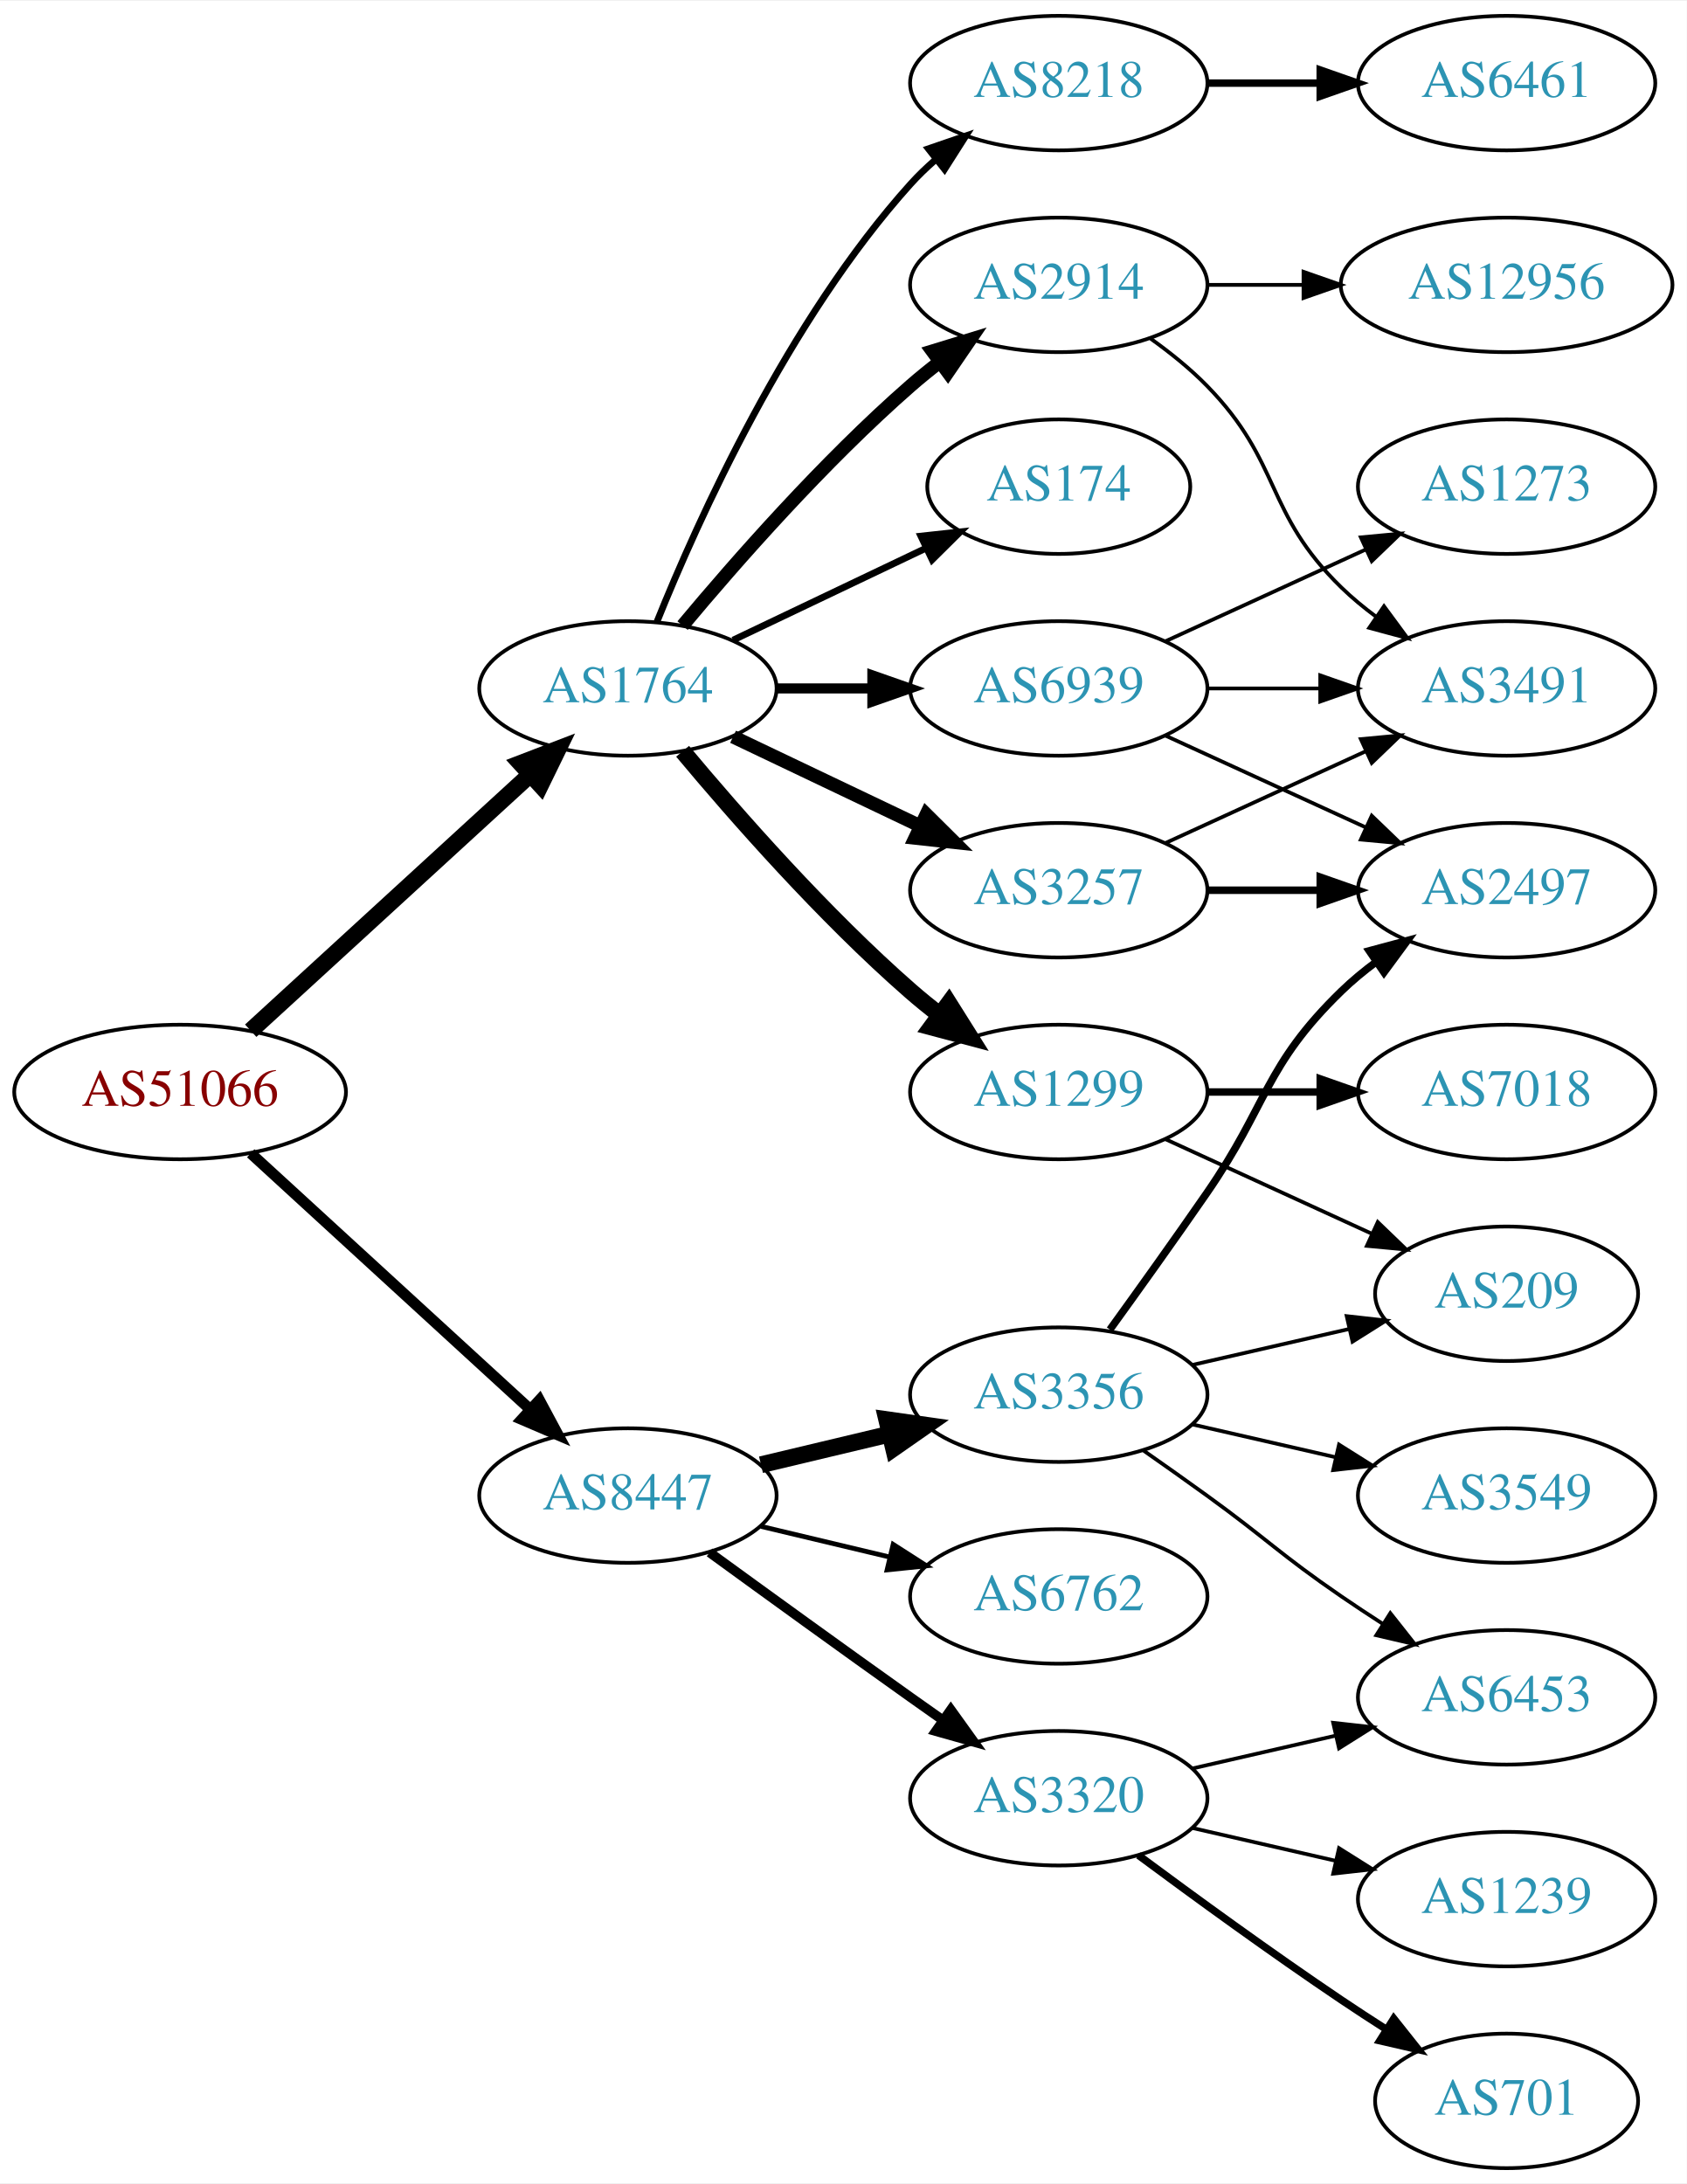
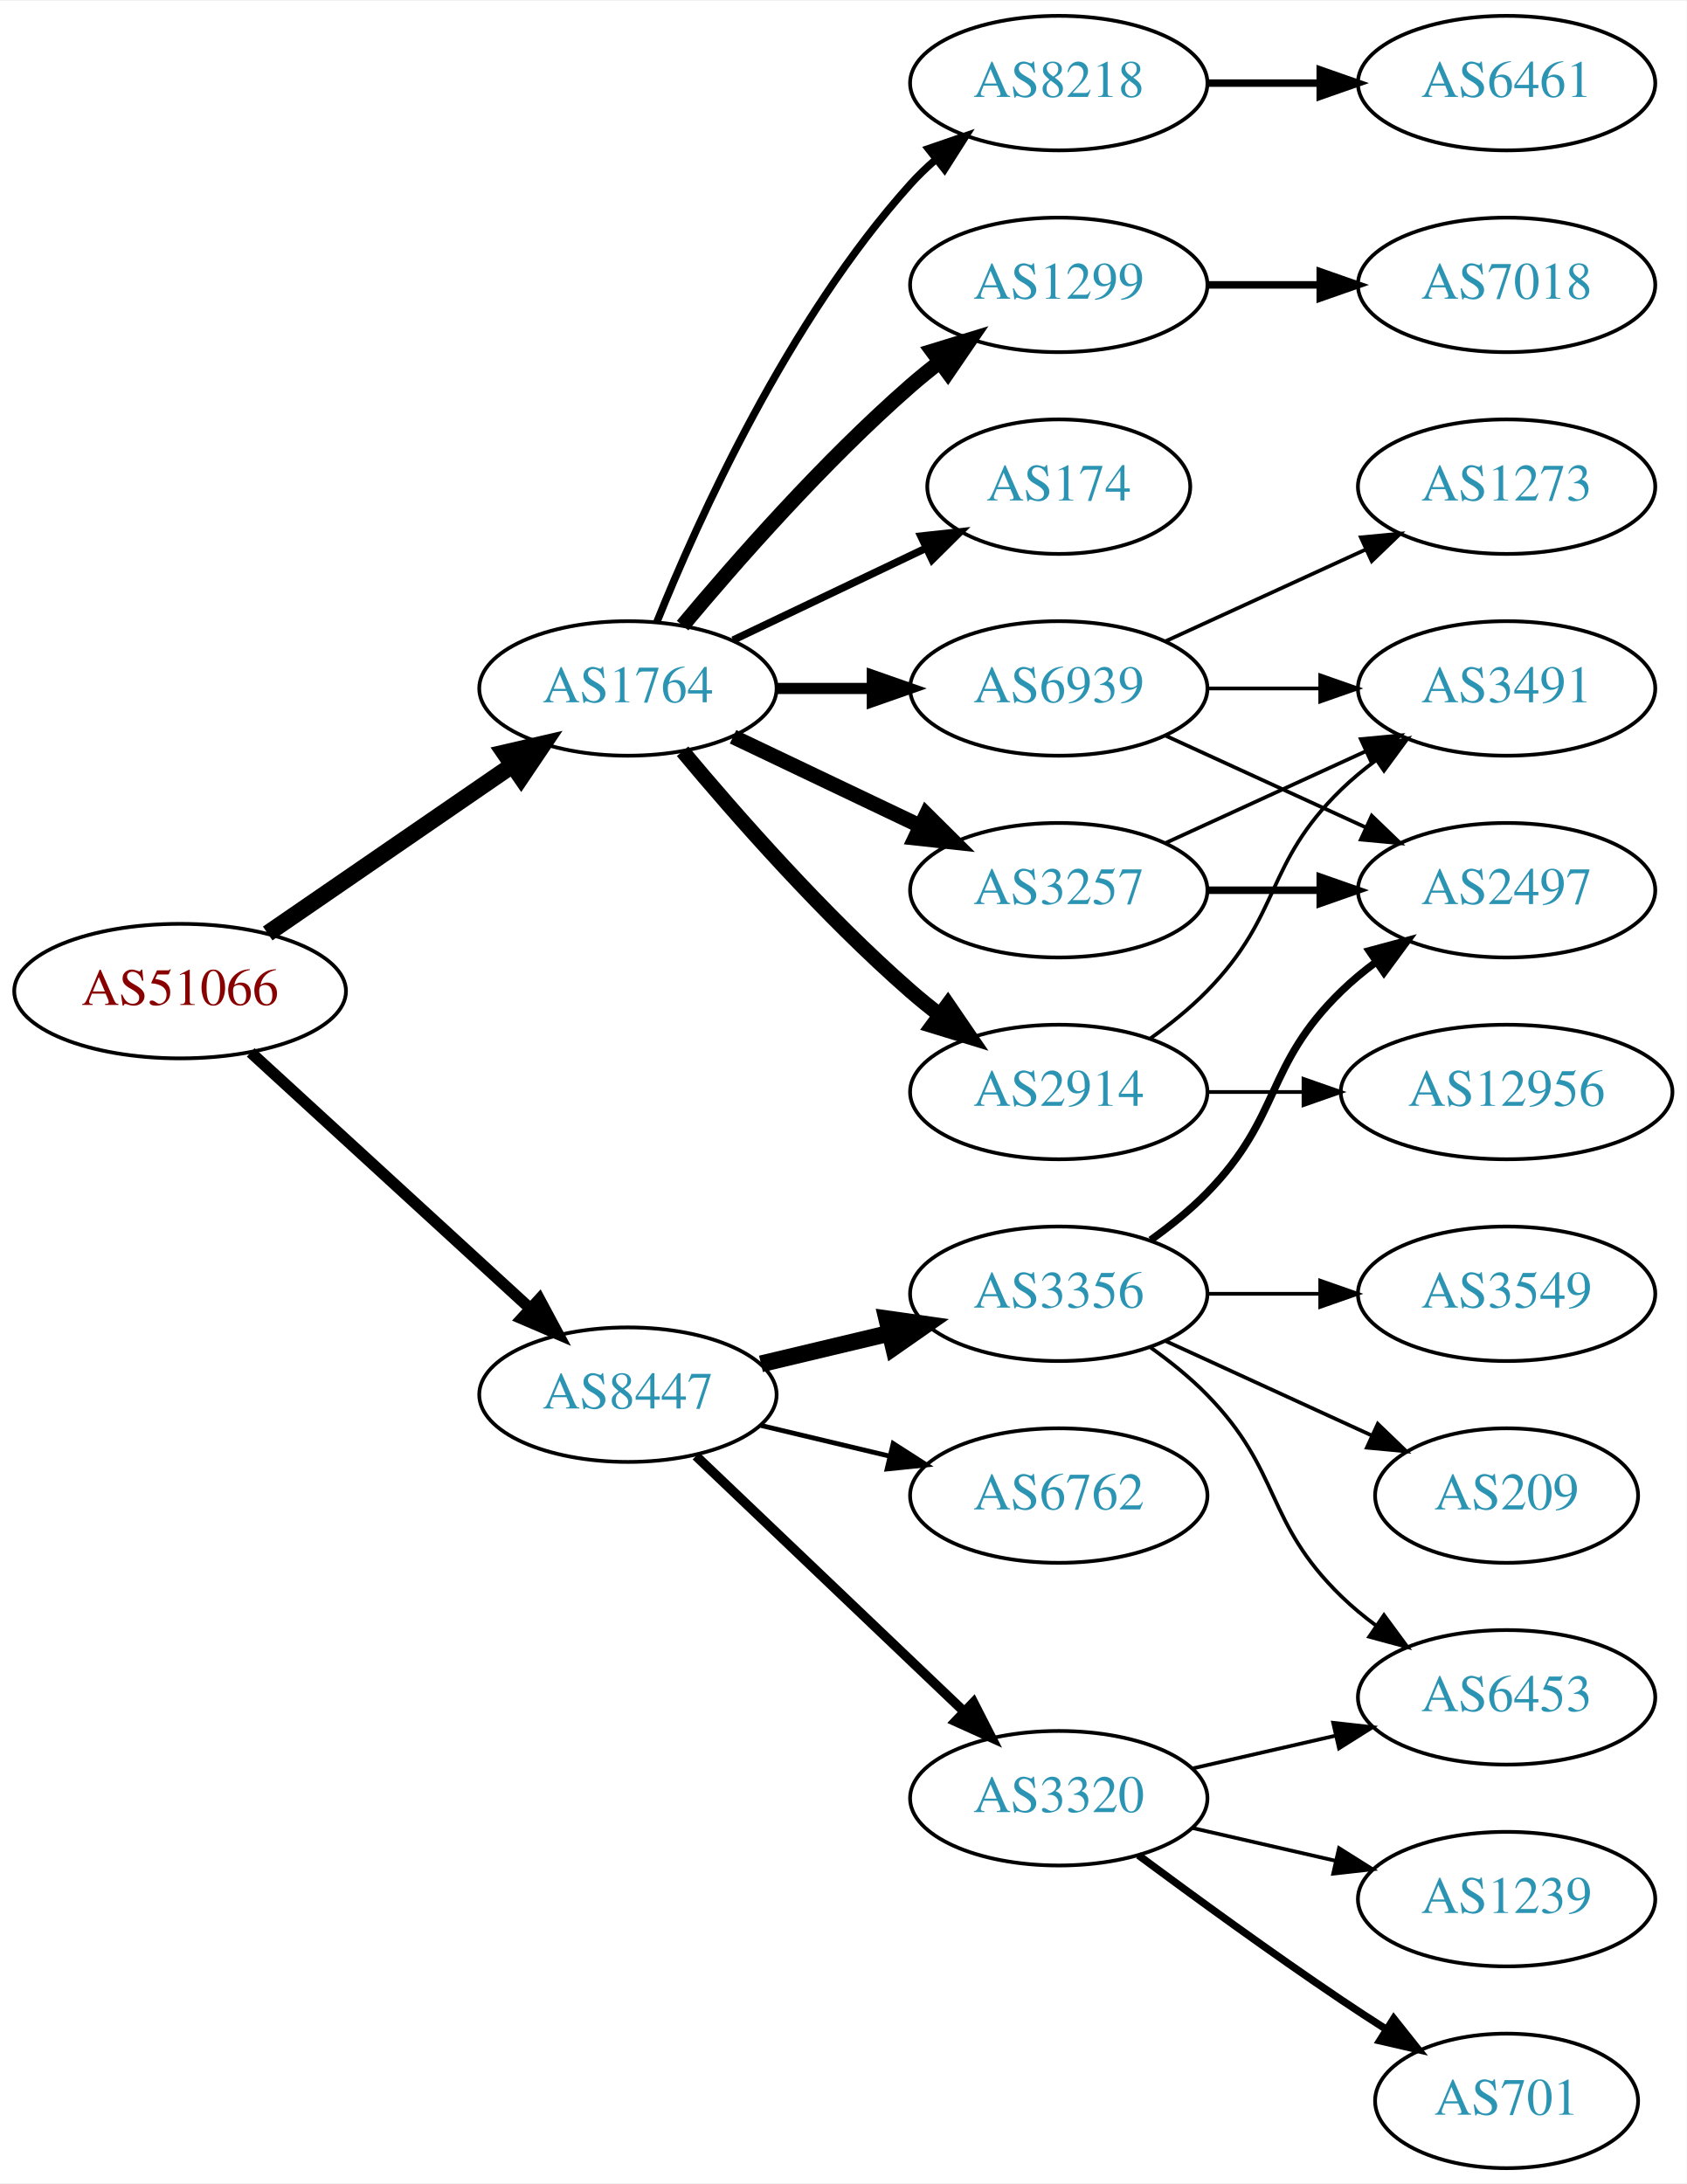
<svg xmlns="http://www.w3.org/2000/svg" xmlns:xlink="http://www.w3.org/1999/xlink" width="451pt" height="584pt" viewBox="0.00 0.00 451.37 584.00">
  <g id="graph0" class="graph" transform="scale(1 1) rotate(0) translate(4 580)">
    <polygon fill="white" stroke="none" points="-4,4 -4,-580 447.37,-580 447.37,4 -4,4" />
    <g id="node1" class="node">
      <g id="a_node1">
        <a xlink:href="/asn/51066" xlink:title="AS51066 ~ AUSTROCONTROL-AS [AT]">
-           <ellipse fill="#ffffff" stroke="black" cx="44.196" cy="-288" rx="44.393" ry="18" />
-           <text text-anchor="middle" x="44.196" y="-284.3" font-family="Times,serif" font-size="14.00" fill="#880000">AS51066</text>
+           <ellipse fill="#ffffff" stroke="black" cx="44.196" cy="-315" rx="44.393" ry="18" />
+           <text text-anchor="middle" x="44.196" y="-311.3" font-family="Times,serif" font-size="14.00" fill="#880000">AS51066</text>
        </a>
      </g>
    </g>
    <g id="node2" class="node">
      <g id="a_node2">
        <a xlink:href="/asn/1764" xlink:title="AS1764 ~ NEXTLAYER-AS [AT]">
          <ellipse fill="#ffffff" stroke="black" cx="164.039" cy="-396" rx="39.794" ry="18" />
          <text text-anchor="middle" x="164.039" y="-392.3" font-family="Times,serif" font-size="14.00" fill="#2c94b3">AS1764</text>
        </a>
      </g>
    </g>
    <g id="edge1" class="edge">
-       <path fill="none" stroke="black" stroke-width="4.5" d="M63.094,-304.403C83.022,-322.667 115.38,-352.322 137.857,-372.921" />
-       <polygon fill="black" stroke="black" stroke-width="4.5" points="135.326,-375.943 145.359,-379.797 140.647,-370.137 135.326,-375.943" />
+       <path fill="none" stroke="black" stroke-width="4.5" d="M67.639,-330.426C86.22,-343.198 112.781,-361.455 133.161,-375.463" />
+       <polygon fill="black" stroke="black" stroke-width="4.5" points="131.003,-378.758 141.475,-381.178 135.464,-372.269 131.003,-378.758" />
    </g>
    <g id="node3" class="node">
      <g id="a_node3">
        <a xlink:href="/asn/8447" xlink:title="AS8447 ~ A1 Telekom Austria AG [AT]">
-           <ellipse fill="#ffffff" stroke="black" cx="164.039" cy="-180" rx="39.794" ry="18" />
-           <text text-anchor="middle" x="164.039" y="-176.3" font-family="Times,serif" font-size="14.00" fill="#2c94b3">AS8447</text>
+           <ellipse fill="#ffffff" stroke="black" cx="164.039" cy="-207" rx="39.794" ry="18" />
+           <text text-anchor="middle" x="164.039" y="-203.3" font-family="Times,serif" font-size="14.00" fill="#2c94b3">AS8447</text>
        </a>
      </g>
    </g>
    <g id="edge2" class="edge">
-       <path fill="none" stroke="black" stroke-width="2.925" d="M63.094,-271.597C83.022,-253.333 115.38,-223.678 137.857,-203.079" />
-       <polygon fill="black" stroke="black" stroke-width="2.925" points="140.351,-205.54 145.359,-196.203 135.622,-200.38 140.351,-205.54" />
+       <path fill="none" stroke="black" stroke-width="3.079" d="M63.094,-298.597C83.022,-280.333 115.38,-250.678 137.857,-230.079" />
+       <polygon fill="black" stroke="black" stroke-width="3.079" points="140.351,-232.54 145.359,-223.203 135.622,-227.38 140.351,-232.54" />
    </g>
    <g id="node4" class="node">
      <g id="a_node4">
-         <a xlink:href="/asn/1299" xlink:title="AS1299 ~ Telia Carrier [EU]">
+         <a xlink:href="/asn/2914" xlink:title="AS2914 ~ NTT America, Inc. [US]">
          <ellipse fill="#ffffff" stroke="black" cx="279.332" cy="-288" rx="39.794" ry="18" />
-           <text text-anchor="middle" x="279.332" y="-284.3" font-family="Times,serif" font-size="14.00" fill="#2c94b3">AS1299</text>
+           <text text-anchor="middle" x="279.332" y="-284.3" font-family="Times,serif" font-size="14.00" fill="#2c94b3">AS2914</text>
        </a>
      </g>
    </g>
    <g id="edge3" class="edge">
-       <path fill="none" stroke="black" stroke-width="4.5" d="M178.669,-379.183C192.951,-362.071 216.498,-335.255 239.685,-315 242.151,-312.846 244.789,-310.706 247.487,-308.628" />
-       <polygon fill="black" stroke="black" stroke-width="4.5" points="249.919,-311.727 255.641,-302.63 245.252,-305.384 249.919,-311.727" />
+       <path fill="none" stroke="black" stroke-width="4" d="M178.669,-379.183C192.951,-362.071 216.498,-335.255 239.685,-315 242.151,-312.846 244.789,-310.706 247.487,-308.628" />
+       <polygon fill="black" stroke="black" stroke-width="4" points="249.66,-311.375 255.641,-302.63 245.512,-305.736 249.66,-311.375" />
    </g>
    <g id="node5" class="node">
      <g id="a_node5">
+         <a xlink:href="/asn/1299" xlink:title="AS1299 ~ Telia Carrier [EU]">
+           <ellipse fill="#ffffff" stroke="black" cx="279.332" cy="-504" rx="39.794" ry="18" />
+           <text text-anchor="middle" x="279.332" y="-500.3" font-family="Times,serif" font-size="14.00" fill="#2c94b3">AS1299</text>
+         </a>
+       </g>
+     </g>
+     <g id="edge4" class="edge">
+       <path fill="none" stroke="black" stroke-width="4" d="M178.669,-412.817C192.951,-429.929 216.498,-456.745 239.685,-477 242.151,-479.154 244.789,-481.294 247.487,-483.372" />
+       <polygon fill="black" stroke="black" stroke-width="4" points="245.512,-486.264 255.641,-489.37 249.66,-480.625 245.512,-486.264" />
+     </g>
+     <g id="node6" class="node">
+       <g id="a_node6">
+         <a xlink:href="/asn/174" xlink:title="AS174 ~ Cogent Communications [US]">
+           <ellipse fill="#ffffff" stroke="black" cx="279.332" cy="-450" rx="35.194" ry="18" />
+           <text text-anchor="middle" x="279.332" y="-446.3" font-family="Times,serif" font-size="14.00" fill="#2c94b3">AS174</text>
+         </a>
+       </g>
+     </g>
+     <g id="edge5" class="edge">
+       <path fill="none" stroke="black" stroke-width="2" d="M192.175,-408.934C207.607,-416.29 227.092,-425.577 243.628,-433.459" />
+       <polygon fill="black" stroke="black" stroke-width="2" points="242.436,-436.768 252.969,-437.911 245.448,-430.449 242.436,-436.768" />
+     </g>
+     <g id="node7" class="node">
+       <g id="a_node7">
        <a xlink:href="/asn/3257" xlink:title="AS3257 ~ GTT [DE]">
          <ellipse fill="#ffffff" stroke="black" cx="279.332" cy="-342" rx="39.794" ry="18" />
          <text text-anchor="middle" x="279.332" y="-338.3" font-family="Times,serif" font-size="14.00" fill="#2c94b3">AS3257</text>
        </a>
      </g>
    </g>
-     <g id="edge4" class="edge">
-       <path fill="none" stroke="black" stroke-width="3.6" d="M192.175,-383.066C207.169,-375.919 225.99,-366.948 242.213,-359.215" />
-       <polygon fill="black" stroke="black" stroke-width="3.6" points="243.895,-362.291 251.417,-354.829 240.884,-355.972 243.895,-362.291" />
-     </g>
-     <g id="node6" class="node">
-       <g id="a_node6">
-         <a xlink:href="/asn/2914" xlink:title="AS2914 ~ NTT America, Inc. [US]">
-           <ellipse fill="#ffffff" stroke="black" cx="279.332" cy="-504" rx="39.794" ry="18" />
-           <text text-anchor="middle" x="279.332" y="-500.3" font-family="Times,serif" font-size="14.00" fill="#2c94b3">AS2914</text>
-         </a>
-       </g>
-     </g>
-     <g id="edge5" class="edge">
-       <path fill="none" stroke="black" stroke-width="3.6" d="M178.669,-412.817C192.951,-429.929 216.498,-456.745 239.685,-477 242.151,-479.154 244.789,-481.294 247.487,-483.372" />
-       <polygon fill="black" stroke="black" stroke-width="3.6" points="245.512,-486.264 255.641,-489.37 249.66,-480.625 245.512,-486.264" />
-     </g>
-     <g id="node7" class="node">
-       <g id="a_node7">
+     <g id="edge6" class="edge">
+       <path fill="none" stroke="black" stroke-width="4" d="M192.175,-383.066C207.169,-375.919 225.99,-366.948 242.213,-359.215" />
+       <polygon fill="black" stroke="black" stroke-width="4" points="243.895,-362.291 251.417,-354.829 240.884,-355.972 243.895,-362.291" />
+     </g>
+     <g id="node8" class="node">
+       <g id="a_node8">
        <a xlink:href="/asn/8218" xlink:title="AS8218 ~ legacy Neotelecoms [FR]">
          <ellipse fill="#ffffff" stroke="black" cx="279.332" cy="-558" rx="39.794" ry="18" />
          <text text-anchor="middle" x="279.332" y="-554.3" font-family="Times,serif" font-size="14.00" fill="#2c94b3">AS8218</text>
        </a>
      </g>
    </g>
-     <g id="edge6" class="edge">
-       <path fill="none" stroke="black" stroke-width="1.8" d="M171.786,-413.787C182.837,-441.243 206.891,-494.578 239.685,-531 241.688,-533.224 243.906,-535.363 246.239,-537.397" />
-       <polygon fill="black" stroke="black" stroke-width="1.8" points="244.437,-540.433 254.458,-543.873 248.769,-534.935 244.437,-540.433" />
-     </g>
-     <g id="node8" class="node">
-       <g id="a_node8">
-         <a xlink:href="/asn/174" xlink:title="AS174 ~ Cogent Communications [US]">
-           <ellipse fill="#ffffff" stroke="black" cx="279.332" cy="-450" rx="35.194" ry="18" />
-           <text text-anchor="middle" x="279.332" y="-446.3" font-family="Times,serif" font-size="14.00" fill="#2c94b3">AS174</text>
-         </a>
-       </g>
-     </g>
    <g id="edge7" class="edge">
-       <path fill="none" stroke="black" stroke-width="1.8" d="M192.175,-408.934C207.607,-416.29 227.092,-425.577 243.628,-433.459" />
-       <polygon fill="black" stroke="black" stroke-width="1.8" points="242.436,-436.768 252.969,-437.911 245.448,-430.449 242.436,-436.768" />
+       <path fill="none" stroke="black" stroke-width="2" d="M171.786,-413.787C182.837,-441.243 206.891,-494.578 239.685,-531 241.688,-533.224 243.906,-535.363 246.239,-537.397" />
+       <polygon fill="black" stroke="black" stroke-width="2" points="244.437,-540.433 254.458,-543.873 248.769,-534.935 244.437,-540.433" />
    </g>
    <g id="node9" class="node">
      <g id="a_node9">
        <a xlink:href="/asn/6939" xlink:title="AS6939 ~ Hurricane Electric LLC [US]">
          <ellipse fill="#ffffff" stroke="black" cx="279.332" cy="-396" rx="39.794" ry="18" />
          <text text-anchor="middle" x="279.332" y="-392.3" font-family="Times,serif" font-size="14.00" fill="#2c94b3">AS6939</text>
        </a>
      </g>
    </g>
    <g id="edge8" class="edge">
-       <path fill="none" stroke="black" stroke-width="2.7" d="M203.711,-396C211.914,-396 220.678,-396 229.21,-396" />
-       <polygon fill="black" stroke="black" stroke-width="2.7" points="229.449,-399.5 239.449,-396 229.449,-392.5 229.449,-399.5" />
+       <path fill="none" stroke="black" stroke-width="3" d="M203.711,-396C211.914,-396 220.678,-396 229.21,-396" />
+       <polygon fill="black" stroke="black" stroke-width="3" points="229.449,-399.5 239.449,-396 229.449,-392.5 229.449,-399.5" />
+     </g>
+     <g id="node15" class="node">
+       <g id="a_node15">
+         <a xlink:href="/asn/3356" xlink:title="AS3356 ~ Level 3 Parent, LLC [US]">
+           <ellipse fill="#ffffff" stroke="black" cx="279.332" cy="-234" rx="39.794" ry="18" />
+           <text text-anchor="middle" x="279.332" y="-230.3" font-family="Times,serif" font-size="14.00" fill="#2c94b3">AS3356</text>
+         </a>
+       </g>
+     </g>
+     <g id="edge15" class="edge">
+       <path fill="none" stroke="black" stroke-width="4.5" d="M199.646,-215.248C210.517,-217.838 222.671,-220.735 234.114,-223.462" />
+       <polygon fill="black" stroke="black" stroke-width="4.5" points="233.296,-227.315 243.936,-225.803 235.122,-219.654 233.296,-227.315" />
    </g>
    <g id="node16" class="node">
      <g id="a_node16">
-         <a xlink:href="/asn/3356" xlink:title="AS3356 ~ Level 3 Parent, LLC [US]">
-           <ellipse fill="#ffffff" stroke="black" cx="279.332" cy="-207" rx="39.794" ry="18" />
-           <text text-anchor="middle" x="279.332" y="-203.3" font-family="Times,serif" font-size="14.00" fill="#2c94b3">AS3356</text>
+         <a xlink:href="/asn/6762" xlink:title="AS6762 ~ TELECOM ITALIA SPARKLE S.p.A. [IT]">
+           <ellipse fill="#ffffff" stroke="black" cx="279.332" cy="-180" rx="39.794" ry="18" />
+           <text text-anchor="middle" x="279.332" y="-176.3" font-family="Times,serif" font-size="14.00" fill="#2c94b3">AS6762</text>
        </a>
      </g>
    </g>
    <g id="edge16" class="edge">
-       <path fill="none" stroke="black" stroke-width="4.5" d="M199.646,-188.248C210.517,-190.838 222.671,-193.735 234.114,-196.462" />
-       <polygon fill="black" stroke="black" stroke-width="4.5" points="233.296,-200.315 243.936,-198.803 235.122,-192.654 233.296,-200.315" />
+       <path fill="none" stroke="black" stroke-width="1.286" d="M199.646,-198.752C210.517,-196.162 222.671,-193.265 234.114,-190.538" />
+       <polygon fill="black" stroke="black" stroke-width="1.286" points="235.02,-193.92 243.936,-188.197 233.397,-187.111 235.02,-193.92" />
    </g>
    <g id="node17" class="node">
      <g id="a_node17">
-         <a xlink:href="/asn/6762" xlink:title="AS6762 ~ TELECOM ITALIA SPARKLE S.p.A. [IT]">
-           <ellipse fill="#ffffff" stroke="black" cx="279.332" cy="-153" rx="39.794" ry="18" />
-           <text text-anchor="middle" x="279.332" y="-149.3" font-family="Times,serif" font-size="14.00" fill="#2c94b3">AS6762</text>
-         </a>
-       </g>
-     </g>
-     <g id="edge17" class="edge">
-       <path fill="none" stroke="black" stroke-width="1.286" d="M199.646,-171.752C210.517,-169.162 222.671,-166.265 234.114,-163.538" />
-       <polygon fill="black" stroke="black" stroke-width="1.286" points="235.02,-166.92 243.936,-161.197 233.397,-160.111 235.02,-166.92" />
-     </g>
-     <g id="node18" class="node">
-       <g id="a_node18">
        <a xlink:href="/asn/3320" xlink:title="AS3320 ~ DTAG [DE]">
          <ellipse fill="#ffffff" stroke="black" cx="279.332" cy="-99" rx="39.794" ry="18" />
          <text text-anchor="middle" x="279.332" y="-95.3" font-family="Times,serif" font-size="14.00" fill="#2c94b3">AS3320</text>
        </a>
      </g>
    </g>
-     <g id="edge18" class="edge">
-       <path fill="none" stroke="black" stroke-width="2.571" d="M185.887,-164.778C200.821,-153.909 221.435,-138.975 239.685,-126 242.506,-123.995 245.449,-121.915 248.397,-119.841" />
-       <polygon fill="black" stroke="black" stroke-width="2.571" points="250.443,-122.681 256.621,-114.074 246.424,-116.95 250.443,-122.681" />
+     <g id="edge17" class="edge">
+       <path fill="none" stroke="black" stroke-width="2.571" d="M182.245,-190.597C201.321,-172.413 232.241,-142.937 253.838,-122.349" />
+       <polygon fill="black" stroke="black" stroke-width="2.571" points="256.511,-124.637 261.334,-115.203 251.681,-119.57 256.511,-124.637" />
+     </g>
+     <g id="node11" class="node">
+       <g id="a_node11">
+         <a xlink:href="/asn/3491" xlink:title="AS3491 ~ PCCW Global, Inc. [US]">
+           <ellipse fill="#ffffff" stroke="black" cx="399.174" cy="-396" rx="39.794" ry="18" />
+           <text text-anchor="middle" x="399.174" y="-392.3" font-family="Times,serif" font-size="14.00" fill="#2c94b3">AS3491</text>
+         </a>
+       </g>
+     </g>
+     <g id="edge11" class="edge">
+       <path fill="none" stroke="black" d="M303.926,-302.389C309.182,-306.148 314.513,-310.437 318.978,-315 339.151,-335.617 334.285,-348.906 354.978,-369 357.823,-371.763 360.997,-374.386 364.297,-376.834" />
+       <polygon fill="black" stroke="black" points="362.414,-379.786 372.645,-382.538 366.363,-374.006 362.414,-379.786" />
+     </g>
+     <g id="node12" class="node">
+       <g id="a_node12">
+         <a xlink:href="/asn/12956" xlink:title="AS12956 ~ TELXIUS [ES]">
+           <ellipse fill="#ffffff" stroke="black" cx="399.174" cy="-288" rx="44.393" ry="18" />
+           <text text-anchor="middle" x="399.174" y="-284.3" font-family="Times,serif" font-size="14.00" fill="#2c94b3">AS12956</text>
+         </a>
+       </g>
+     </g>
+     <g id="edge12" class="edge">
+       <path fill="none" stroke="black" d="M319.244,-288C327.347,-288 336.022,-288 344.548,-288" />
+       <polygon fill="black" stroke="black" points="344.826,-291.5 354.826,-288 344.826,-284.5 344.826,-291.5" />
    </g>
    <g id="node13" class="node">
      <g id="a_node13">
-         <a xlink:href="/asn/7018" xlink:title="AS7018 ~ ATT-INTERNET4 [US]">
-           <ellipse fill="#ffffff" stroke="black" cx="399.174" cy="-288" rx="39.794" ry="18" />
-           <text text-anchor="middle" x="399.174" y="-284.3" font-family="Times,serif" font-size="14.00" fill="#2c94b3">AS7018</text>
-         </a>
-       </g>
-     </g>
-     <g id="edge12" class="edge">
-       <path fill="none" stroke="black" stroke-width="2" d="M319.244,-288C328.798,-288 339.147,-288 349.11,-288" />
-       <polygon fill="black" stroke="black" stroke-width="2" points="349.302,-291.5 359.302,-288 349.302,-284.5 349.302,-291.5" />
-     </g>
-     <g id="node14" class="node">
-       <g id="a_node14">
-         <a xlink:href="/asn/209" xlink:title="AS209 ~ CenturyLink Communications, LLC [US]">
-           <ellipse fill="#ffffff" stroke="black" cx="399.174" cy="-234" rx="35.194" ry="18" />
-           <text text-anchor="middle" x="399.174" y="-230.3" font-family="Times,serif" font-size="14.00" fill="#2c94b3">AS209</text>
+         <a xlink:href="/asn/7018" xlink:title="AS7018 ~ AT&amp;T Services, Inc. [US]">
+           <ellipse fill="#ffffff" stroke="black" cx="399.174" cy="-504" rx="39.794" ry="18" />
+           <text text-anchor="middle" x="399.174" y="-500.3" font-family="Times,serif" font-size="14.00" fill="#2c94b3">AS7018</text>
        </a>
      </g>
    </g>
    <g id="edge13" class="edge">
-       <path fill="none" stroke="black" d="M307.96,-275.339C324.377,-267.817 345.358,-258.202 362.955,-250.139" />
-       <polygon fill="black" stroke="black" points="364.7,-253.189 372.332,-245.842 361.783,-246.826 364.7,-253.189" />
+       <path fill="none" stroke="black" stroke-width="2" d="M319.244,-504C328.798,-504 339.147,-504 349.11,-504" />
+       <polygon fill="black" stroke="black" stroke-width="2" points="349.302,-507.5 359.302,-504 349.302,-500.5 349.302,-507.5" />
    </g>
    <g id="node10" class="node">
      <g id="a_node10">
        <a xlink:href="/asn/2497" xlink:title="AS2497 ~ Internet Initiative Japan Inc. [JP]">
          <ellipse fill="#ffffff" stroke="black" cx="399.174" cy="-342" rx="39.794" ry="18" />
          <text text-anchor="middle" x="399.174" y="-338.3" font-family="Times,serif" font-size="14.00" fill="#2c94b3">AS2497</text>
        </a>
      </g>
    </g>
    <g id="edge9" class="edge">
      <path fill="none" stroke="black" stroke-width="2" d="M319.244,-342C328.798,-342 339.147,-342 349.11,-342" />
      <polygon fill="black" stroke="black" stroke-width="2" points="349.302,-345.5 359.302,-342 349.302,-338.5 349.302,-345.5" />
    </g>
-     <g id="node11" class="node">
-       <g id="a_node11">
-         <a xlink:href="/asn/3491" xlink:title="AS3491 ~ PCCW Global, Inc. [US]">
-           <ellipse fill="#ffffff" stroke="black" cx="399.174" cy="-396" rx="39.794" ry="18" />
-           <text text-anchor="middle" x="399.174" y="-392.3" font-family="Times,serif" font-size="14.00" fill="#2c94b3">AS3491</text>
-         </a>
-       </g>
-     </g>
    <g id="edge10" class="edge">
      <path fill="none" stroke="black" d="M307.96,-354.661C323.917,-361.973 344.188,-371.261 361.471,-379.181" />
      <polygon fill="black" stroke="black" points="360.169,-382.435 370.718,-383.419 363.085,-376.071 360.169,-382.435" />
    </g>
-     <g id="edge15" class="edge">
-       <path fill="none" stroke="black" d="M303.926,-489.611C309.182,-485.852 314.513,-481.563 318.978,-477 339.151,-456.383 334.285,-443.094 354.978,-423 357.823,-420.237 360.997,-417.614 364.297,-415.166" />
-       <polygon fill="black" stroke="black" points="366.363,-417.994 372.645,-409.462 362.414,-412.214 366.363,-417.994" />
-     </g>
-     <g id="node15" class="node">
-       <g id="a_node15">
-         <a xlink:href="/asn/12956" xlink:title="AS12956 ~ TELXIUS [ES]">
-           <ellipse fill="#ffffff" stroke="black" cx="399.174" cy="-504" rx="44.393" ry="18" />
-           <text text-anchor="middle" x="399.174" y="-500.3" font-family="Times,serif" font-size="14.00" fill="#2c94b3">AS12956</text>
-         </a>
-       </g>
-     </g>
-     <g id="edge14" class="edge">
-       <path fill="none" stroke="black" d="M319.244,-504C327.347,-504 336.022,-504 344.548,-504" />
-       <polygon fill="black" stroke="black" points="344.826,-507.5 354.826,-504 344.826,-500.5 344.826,-507.5" />
-     </g>
-     <g id="node12" class="node">
-       <g id="a_node12">
+     <g id="node14" class="node">
+       <g id="a_node14">
        <a xlink:href="/asn/6461" xlink:title="AS6461 ~ Zayo Bandwidth [US]">
          <ellipse fill="#ffffff" stroke="black" cx="399.174" cy="-558" rx="39.794" ry="18" />
          <text text-anchor="middle" x="399.174" y="-554.3" font-family="Times,serif" font-size="14.00" fill="#2c94b3">AS6461</text>
        </a>
      </g>
    </g>
-     <g id="edge11" class="edge">
+     <g id="edge14" class="edge">
      <path fill="none" stroke="black" stroke-width="2" d="M319.244,-558C328.798,-558 339.147,-558 349.11,-558" />
      <polygon fill="black" stroke="black" stroke-width="2" points="349.302,-561.5 359.302,-558 349.302,-554.5 349.302,-561.5" />
    </g>
    <g id="edge27" class="edge">
      <path fill="none" stroke="black" d="M307.96,-383.339C323.917,-376.027 344.188,-366.739 361.471,-358.819" />
      <polygon fill="black" stroke="black" points="363.085,-361.929 370.718,-354.581 360.169,-355.565 363.085,-361.929" />
    </g>
    <g id="edge26" class="edge">
      <path fill="none" stroke="black" d="M319.244,-396C328.798,-396 339.147,-396 349.11,-396" />
      <polygon fill="black" stroke="black" points="349.302,-399.5 359.302,-396 349.302,-392.5 349.302,-399.5" />
    </g>
    <g id="node23" class="node">
      <g id="a_node23">
        <a xlink:href="/asn/1273" xlink:title="AS1273 ~ Vodafone Group PLC [EU]">
          <ellipse fill="#ffffff" stroke="black" cx="399.174" cy="-450" rx="39.794" ry="18" />
          <text text-anchor="middle" x="399.174" y="-446.3" font-family="Times,serif" font-size="14.00" fill="#2c94b3">AS1273</text>
        </a>
      </g>
    </g>
-     <g id="edge28" class="edge">
+     <g id="edge25" class="edge">
      <path fill="none" stroke="black" d="M307.96,-408.661C323.917,-415.973 344.188,-425.261 361.471,-433.181" />
      <polygon fill="black" stroke="black" points="360.169,-436.435 370.718,-437.419 363.085,-430.071 360.169,-436.435" />
    </g>
-     <g id="edge19" class="edge">
-       <path fill="none" stroke="black" stroke-width="2" d="M293.011,-224.406C300.626,-234.937 310.459,-248.67 318.978,-261 335.374,-284.731 334.285,-294.906 354.978,-315 357.823,-317.763 360.997,-320.386 364.297,-322.834" />
+     <g id="edge20" class="edge">
+       <path fill="none" stroke="black" stroke-width="2" d="M303.926,-248.389C309.182,-252.148 314.513,-256.437 318.978,-261 339.151,-281.617 334.285,-294.906 354.978,-315 357.823,-317.763 360.997,-320.386 364.297,-322.834" />
      <polygon fill="black" stroke="black" stroke-width="2" points="362.414,-325.786 372.645,-328.538 366.363,-320.006 362.414,-325.786" />
    </g>
-     <g id="edge22" class="edge">
-       <path fill="none" stroke="black" d="M315.051,-214.955C328.143,-217.955 343.166,-221.396 356.806,-224.522" />
-       <polygon fill="black" stroke="black" points="356.384,-228.016 366.914,-226.838 357.948,-221.193 356.384,-228.016" />
-     </g>
-     <g id="node19" class="node">
-       <g id="a_node19">
+     <g id="node18" class="node">
+       <g id="a_node18">
        <a xlink:href="/asn/6453" xlink:title="AS6453 ~ TATA COMMUNICATIONS (AMERICA) INC [US]">
          <ellipse fill="#ffffff" stroke="black" cx="399.174" cy="-126" rx="39.794" ry="18" />
          <text text-anchor="middle" x="399.174" y="-122.3" font-family="Times,serif" font-size="14.00" fill="#2c94b3">AS6453</text>
        </a>
      </g>
    </g>
-     <g id="edge20" class="edge">
-       <path fill="none" stroke="black" d="M302.089,-191.991C307.623,-188.121 313.542,-183.936 318.978,-180 335.178,-168.271 338.483,-164.311 354.978,-153 358.506,-150.581 362.244,-148.111 365.985,-145.698" />
-       <polygon fill="black" stroke="black" points="368.057,-148.528 374.626,-140.216 364.307,-142.618 368.057,-148.528" />
+     <g id="edge18" class="edge">
+       <path fill="none" stroke="black" d="M303.926,-219.611C309.182,-215.852 314.513,-211.563 318.978,-207 339.151,-186.383 334.285,-173.094 354.978,-153 357.823,-150.237 360.997,-147.614 364.297,-145.166" />
+       <polygon fill="black" stroke="black" points="366.363,-147.994 372.645,-139.462 362.414,-142.214 366.363,-147.994" />
+     </g>
+     <g id="node19" class="node">
+       <g id="a_node19">
+         <a xlink:href="/asn/3549" xlink:title="AS3549 ~ Level 3 Parent, LLC [US]">
+           <ellipse fill="#ffffff" stroke="black" cx="399.174" cy="-234" rx="39.794" ry="18" />
+           <text text-anchor="middle" x="399.174" y="-230.3" font-family="Times,serif" font-size="14.00" fill="#2c94b3">AS3549</text>
+         </a>
+       </g>
+     </g>
+     <g id="edge19" class="edge">
+       <path fill="none" stroke="black" d="M319.244,-234C328.798,-234 339.147,-234 349.11,-234" />
+       <polygon fill="black" stroke="black" points="349.302,-237.5 359.302,-234 349.302,-230.5 349.302,-237.5" />
    </g>
    <g id="node20" class="node">
      <g id="a_node20">
-         <a xlink:href="/asn/3549" xlink:title="AS3549 ~ Level 3 Parent, LLC [US]">
-           <ellipse fill="#ffffff" stroke="black" cx="399.174" cy="-180" rx="39.794" ry="18" />
-           <text text-anchor="middle" x="399.174" y="-176.3" font-family="Times,serif" font-size="14.00" fill="#2c94b3">AS3549</text>
+         <a xlink:href="/asn/209" xlink:title="AS209 ~ CenturyLink Communications, LLC [US]">
+           <ellipse fill="#ffffff" stroke="black" cx="399.174" cy="-180" rx="35.194" ry="18" />
+           <text text-anchor="middle" x="399.174" y="-176.3" font-family="Times,serif" font-size="14.00" fill="#2c94b3">AS209</text>
        </a>
      </g>
    </g>
    <g id="edge21" class="edge">
-       <path fill="none" stroke="black" d="M315.051,-199.045C327.051,-196.296 340.672,-193.175 353.364,-190.267" />
-       <polygon fill="black" stroke="black" points="354.33,-193.636 363.296,-187.991 352.767,-186.813 354.33,-193.636" />
-     </g>
-     <g id="edge25" class="edge">
+       <path fill="none" stroke="black" d="M307.96,-221.339C324.377,-213.817 345.358,-204.202 362.955,-196.139" />
+       <polygon fill="black" stroke="black" points="364.7,-199.189 372.332,-191.842 361.783,-192.826 364.7,-199.189" />
+     </g>
+     <g id="edge24" class="edge">
      <path fill="none" stroke="black" d="M315.051,-106.955C327.051,-109.704 340.672,-112.825 353.364,-115.733" />
      <polygon fill="black" stroke="black" points="352.767,-119.187 363.296,-118.009 354.33,-112.364 352.767,-119.187" />
    </g>
    <g id="node21" class="node">
      <g id="a_node21">
        <a xlink:href="/asn/1239" xlink:title="AS1239 ~ Sprint [US]">
          <ellipse fill="#ffffff" stroke="black" cx="399.174" cy="-72" rx="39.794" ry="18" />
          <text text-anchor="middle" x="399.174" y="-68.3" font-family="Times,serif" font-size="14.00" fill="#2c94b3">AS1239</text>
        </a>
      </g>
    </g>
-     <g id="edge23" class="edge">
+     <g id="edge22" class="edge">
      <path fill="none" stroke="black" d="M315.051,-91.045C327.051,-88.296 340.672,-85.175 353.364,-82.267" />
      <polygon fill="black" stroke="black" points="354.33,-85.636 363.296,-79.991 352.767,-78.813 354.33,-85.636" />
    </g>
    <g id="node22" class="node">
      <g id="a_node22">
        <a xlink:href="/asn/701" xlink:title="AS701 ~ UUNET [US]">
          <ellipse fill="#ffffff" stroke="black" cx="399.174" cy="-18" rx="35.194" ry="18" />
          <text text-anchor="middle" x="399.174" y="-14.3" font-family="Times,serif" font-size="14.00" fill="#2c94b3">AS701</text>
        </a>
      </g>
    </g>
-     <g id="edge24" class="edge">
+     <g id="edge23" class="edge">
      <path fill="none" stroke="black" stroke-width="2" d="M300.662,-83.723C315.524,-72.696 336.269,-57.593 354.978,-45 358.795,-42.431 362.845,-39.79 366.876,-37.214" />
      <polygon fill="black" stroke="black" stroke-width="2" points="368.98,-40.025 375.57,-31.729 365.245,-34.105 368.98,-40.025" />
    </g>
  </g>
</svg>
